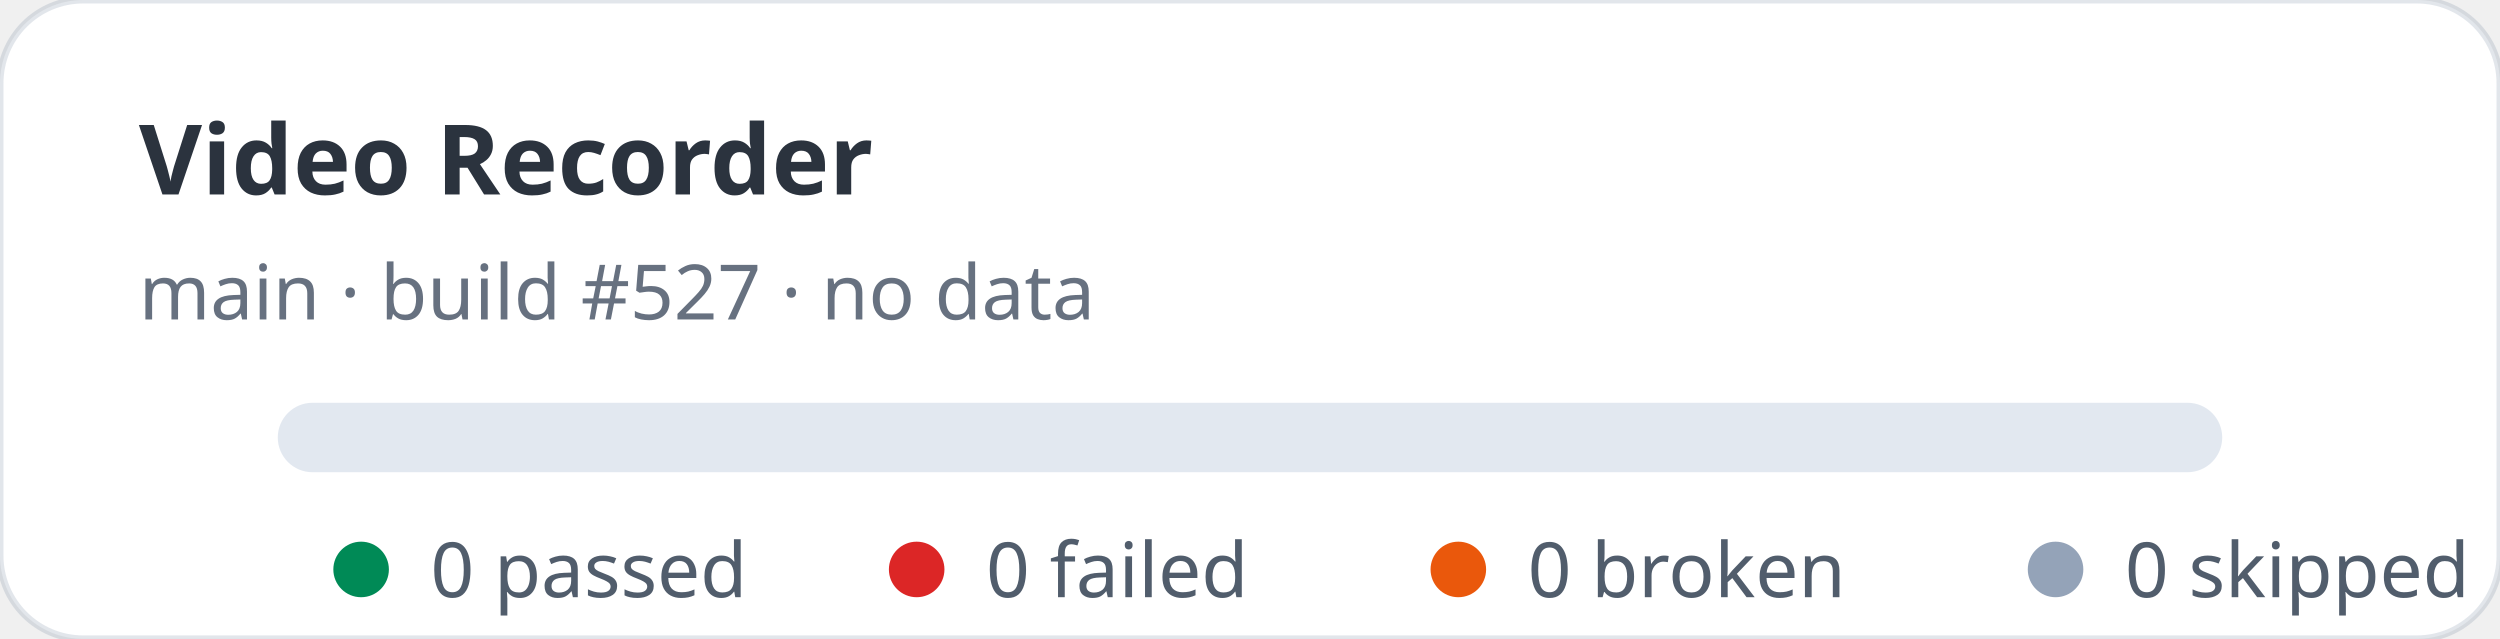
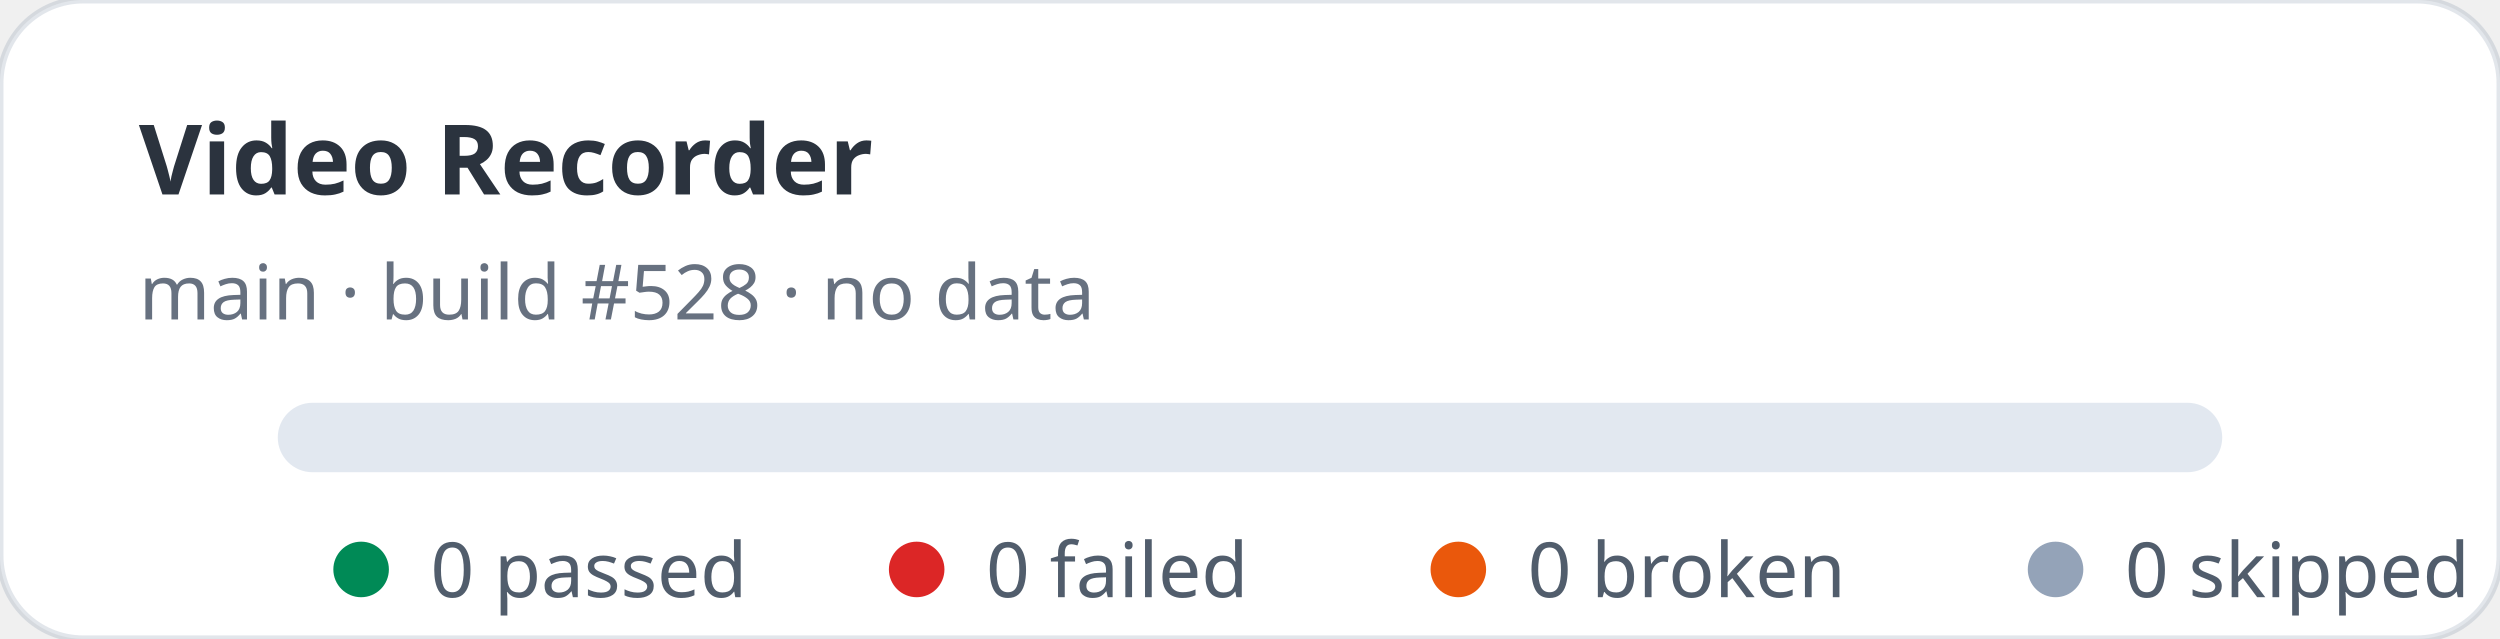
<svg xmlns="http://www.w3.org/2000/svg" width="360" height="92" viewBox="0 0 360 92" role="img" aria-label="Video Recorder stats: 0 passed, 0 failed">
  <rect width="360" height="92" rx="12" fill="#ffffff" stroke="rgba(11,48,86,0.12)" />
  <text x="20" y="28" fill="rgba(1,10,24,0.83)" font-family="ui-sans-serif,system-ui,sans-serif" font-size="14" font-weight="700">Video Recorder</text>
-   <text x="20" y="46" fill="rgba(2,19,44,0.6)" font-family="ui-sans-serif,system-ui,sans-serif" font-size="11">main · build #527 · no data</text>
+   <text x="20" y="46" fill="rgba(2,19,44,0.6)" font-family="ui-sans-serif,system-ui,sans-serif" font-size="11">main · build #528 · no data</text>
  <rect x="40" y="58" width="280" height="10" rx="5" fill="#e2e8f0" />
  <g font-family="ui-sans-serif,system-ui,sans-serif" font-size="11" fill="rgba(1,18,40,0.68)">
    <circle cx="52" cy="82" r="4" fill="#008a56" />
    <text x="62" y="86">0 passed</text>
    <circle cx="132" cy="82" r="4" fill="#dc2626" />
    <text x="142" y="86">0 failed</text>
    <circle cx="210" cy="82" r="4" fill="#ea580c" />
    <text x="220" y="86">0 broken</text>
    <circle cx="296" cy="82" r="4" fill="#94a3b8" />
    <text x="306" y="86">0 skipped</text>
  </g>
</svg>
